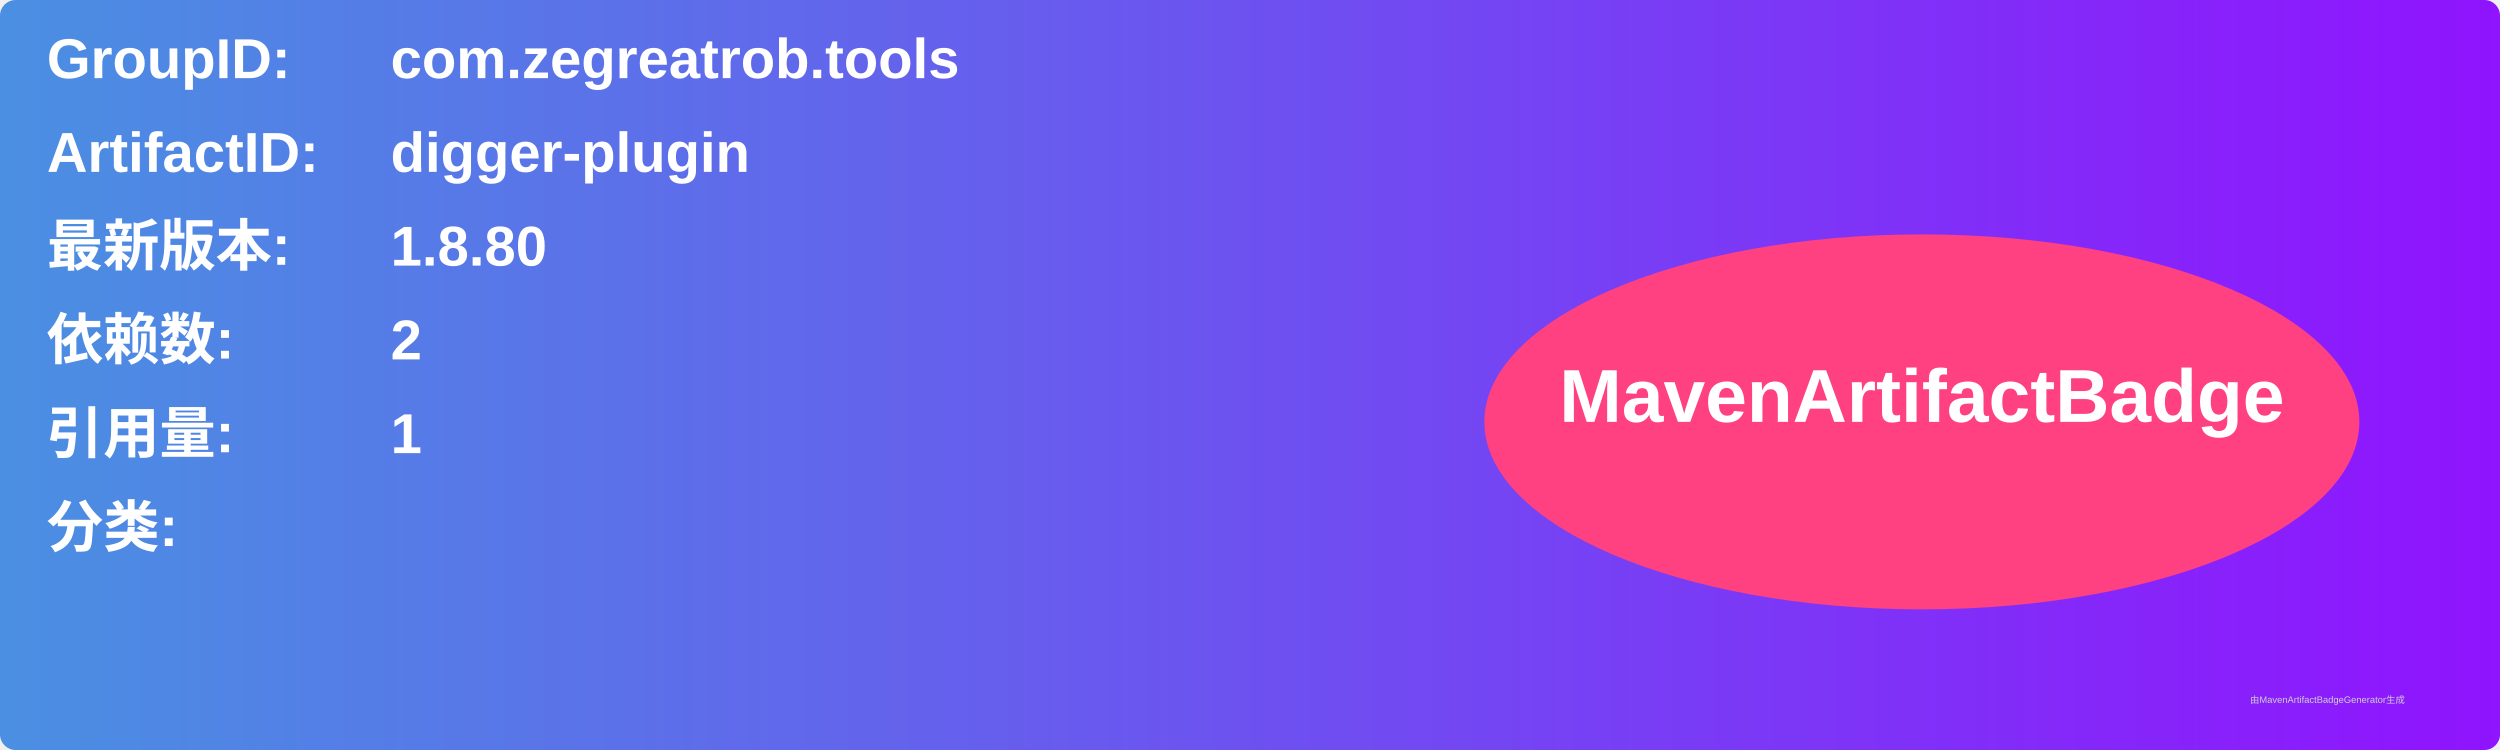
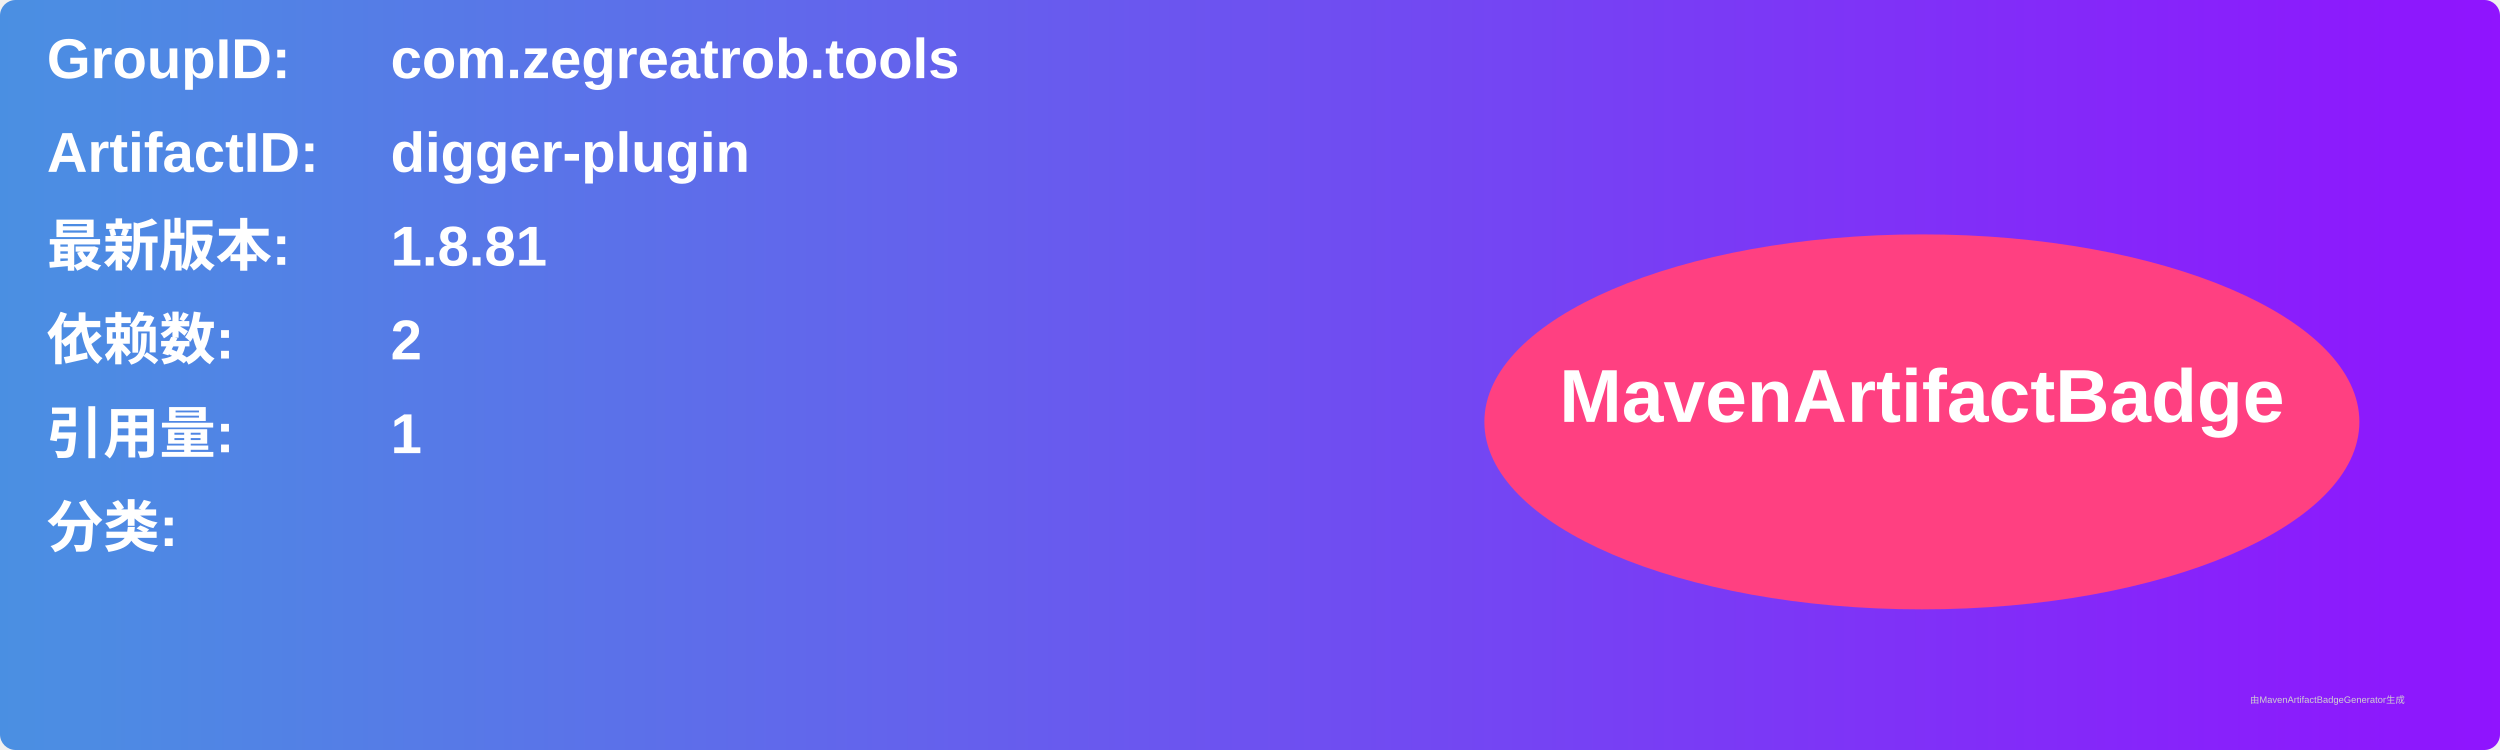
<svg xmlns="http://www.w3.org/2000/svg" width="800" height="240" viewBox="0 0 800 240">
  <linearGradient id="grad" x1="0%" y1="0%" x2="100%" y2="0%">
    <stop offset="0%" stop-color="#4a90e2" />
    <stop offset="100%" stop-color="#9013fe" />
  </linearGradient>
  <rect width="100%" height="100%" rx="5" ry="5" fill="url(#grad)" />
  <g transform="translate(15, 15)">
    <text x="0" y="10" font-family="Arial" font-size="18" fill="white" font-weight="bold" width="260">GroupID:</text>
    <text x="110" y="10" font-family="Arial" font-size="18" fill="white" font-weight="bold" width="460">com.zegreatrob.tools</text>
    <text x="0" y="40" font-family="Arial" font-size="18" fill="white" font-weight="bold" width="260">ArtifactID:</text>
    <text x="110" y="40" font-family="Arial" font-size="18" fill="white" font-weight="bold" width="460">digger-plugin</text>
    <text x="0" y="70" font-family="Arial" font-size="18" fill="white" font-weight="bold">最新版本:</text>
    <text x="110" y="70" font-family="Arial" font-size="18" fill="white" font-weight="bold">
-       <tspan font-weight="bold">1.8.80</tspan>
+       <tspan font-weight="bold">1.8.81</tspan>
    </text>
    <text x="0" y="100" font-family="Arial" font-size="18" fill="white" font-weight="bold">依赖数: </text>
    <text x="110" y="100" font-family="Arial" font-size="18" fill="white">
      <tspan font-weight="bold">2</tspan>
    </text>
    <text x="0" y="130" font-family="Arial" font-size="18" fill="white" font-weight="bold">引用量: </text>
    <text x="110" y="130" font-family="Arial" font-size="18" fill="white">
      <tspan font-weight="bold">1</tspan>
    </text>
    <text x="0" y="160" font-family="Arial" font-size="18" fill="white" font-weight="bold">分类:</text>
    <text x="10" y="190" font-family="Arial" font-size="10" fill="white">
      <tspan font-weight="bold" />
    </text>
    <ellipse cx="600" cy="120" rx="140" ry="60" fill="#ff4081" />
    <text x="600" y="120" text-anchor="middle" font-family="Arial" font-size="24" fill="white" font-weight="bold">MavenArtifactBadge</text>
  </g>
  <text x="720" y="225" font-family="Arial" font-size="3" fill="#d0d0d0">由MavenArtifactBadgeGenerator生成</text>
</svg>
